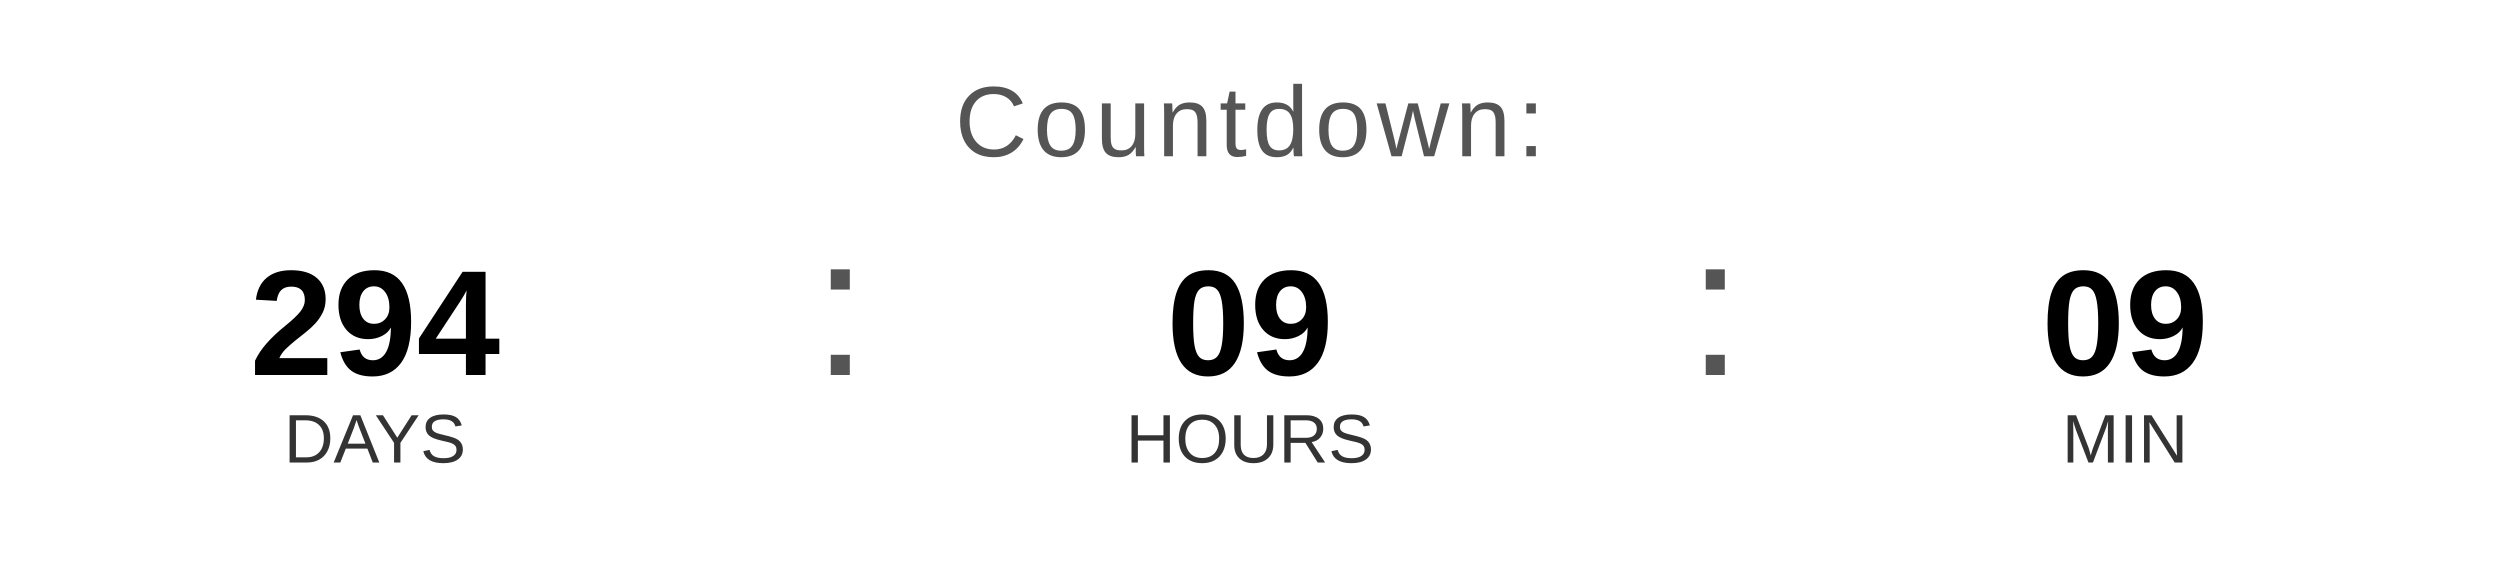
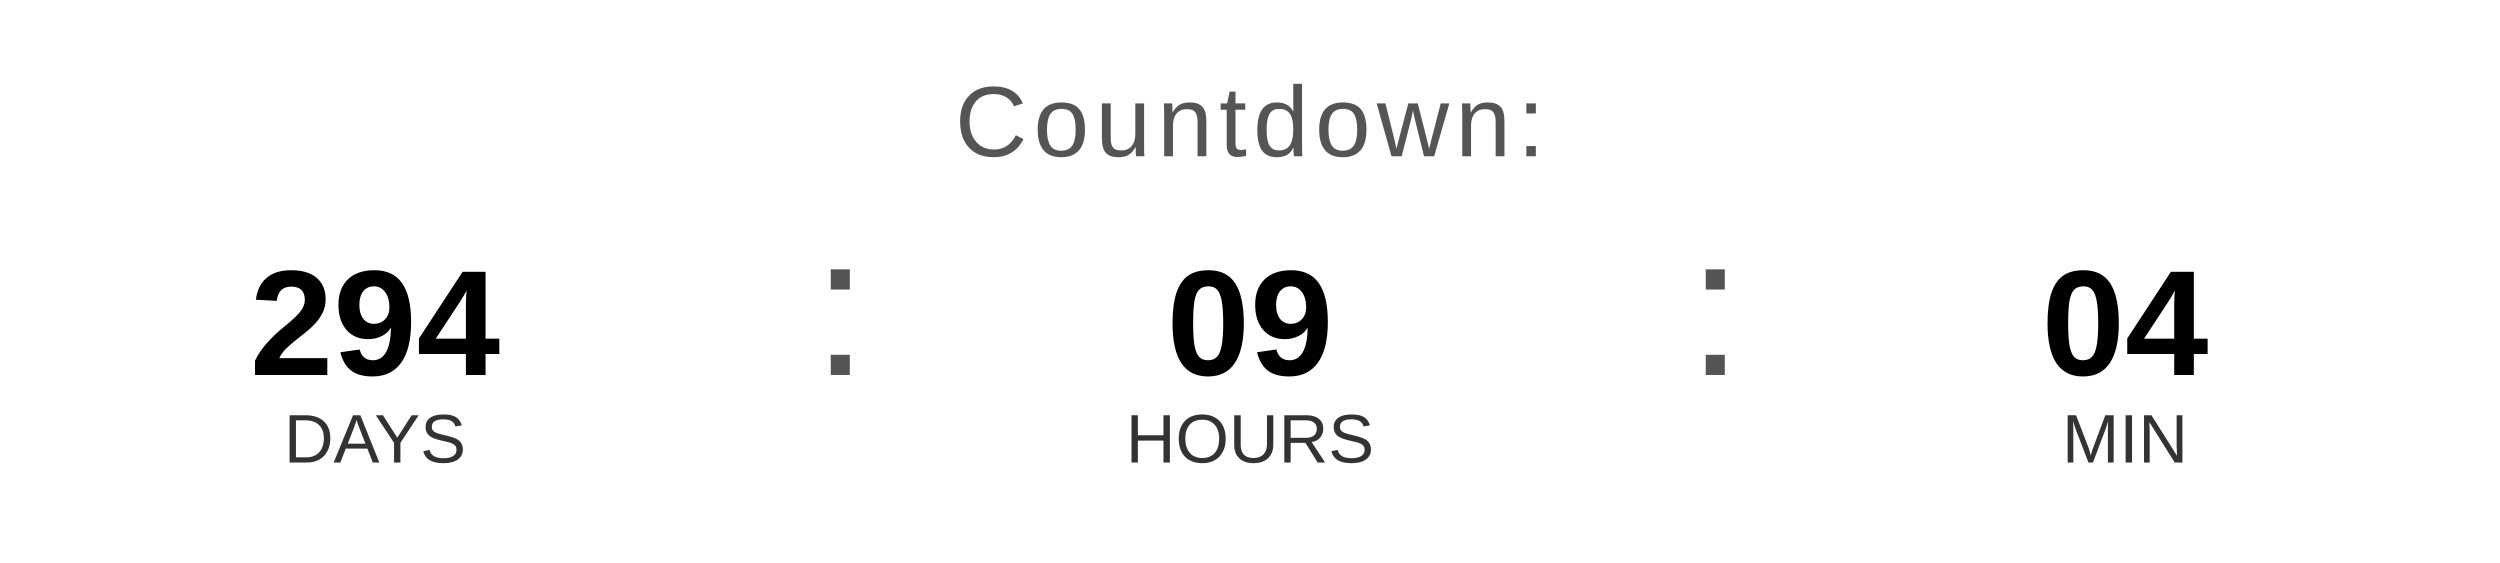
<svg xmlns="http://www.w3.org/2000/svg" width="400" height="90" viewBox="0 0 400 90">
  <text x="200" y="25" font-family="Arial, Helvetica, sans-serif" font-size="16" fill="#555555" text-anchor="middle" letter-spacing="1">
    Countdown:
  </text>
  <text x="60" y="60" font-family="Arial, Helvetica, sans-serif" font-size="24" font-weight="bold" fill="#000000" text-anchor="middle">294</text>
  <text x="60" y="74" font-family="Arial, Helvetica, sans-serif" font-size="11" fill="#333333" text-anchor="middle">DAYS</text>
  <text x="130" y="60" font-family="Arial, sans-serif" font-size="32" fill="#555555">:</text>
  <text x="200" y="60" font-family="Arial, Helvetica, sans-serif" font-size="24" font-weight="bold" fill="#000000" text-anchor="middle">09</text>
  <text x="200" y="74" font-family="Arial, Helvetica, sans-serif" font-size="11" fill="#333333" text-anchor="middle">HOURS</text>
  <text x="270" y="60" font-family="Arial, sans-serif" font-size="32" fill="#555555">:</text>
-   <text x="340" y="60" font-family="Arial, Helvetica, sans-serif" font-size="24" font-weight="bold" fill="#000000" text-anchor="middle">09</text>
+   <text x="340" y="60" font-family="Arial, Helvetica, sans-serif" font-size="24" font-weight="bold" fill="#000000" text-anchor="middle">04</text>
  <text x="340" y="74" font-family="Arial, Helvetica, sans-serif" font-size="11" fill="#333333" text-anchor="middle">MIN</text>
</svg>
